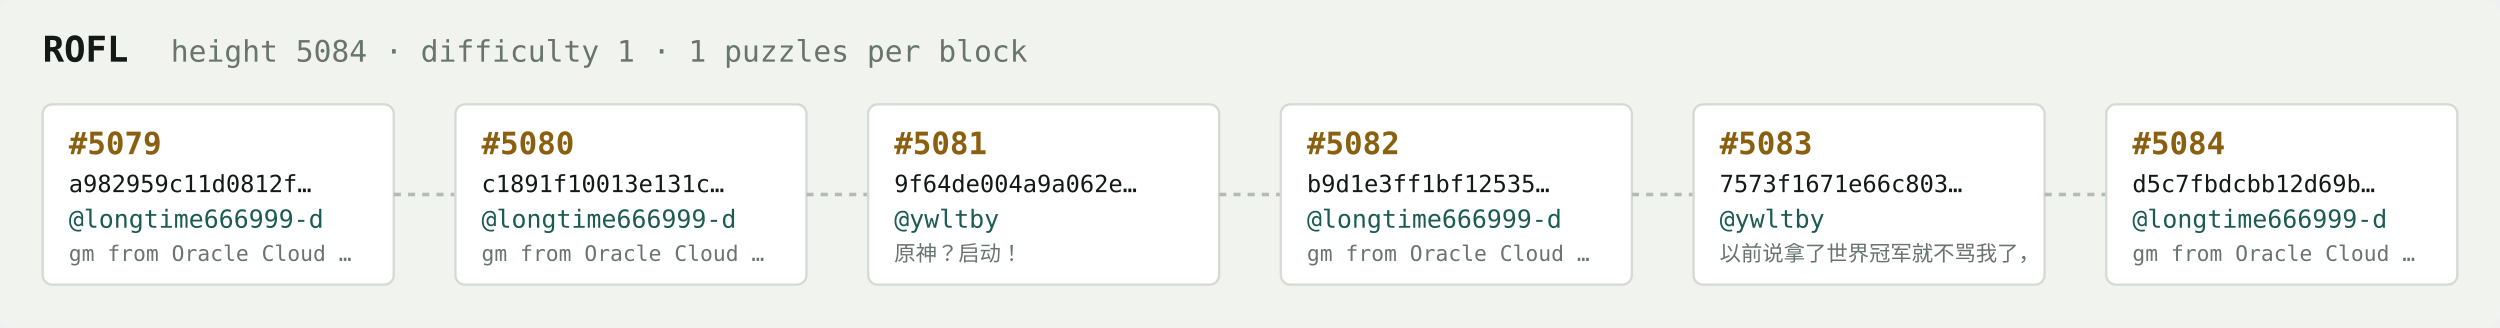
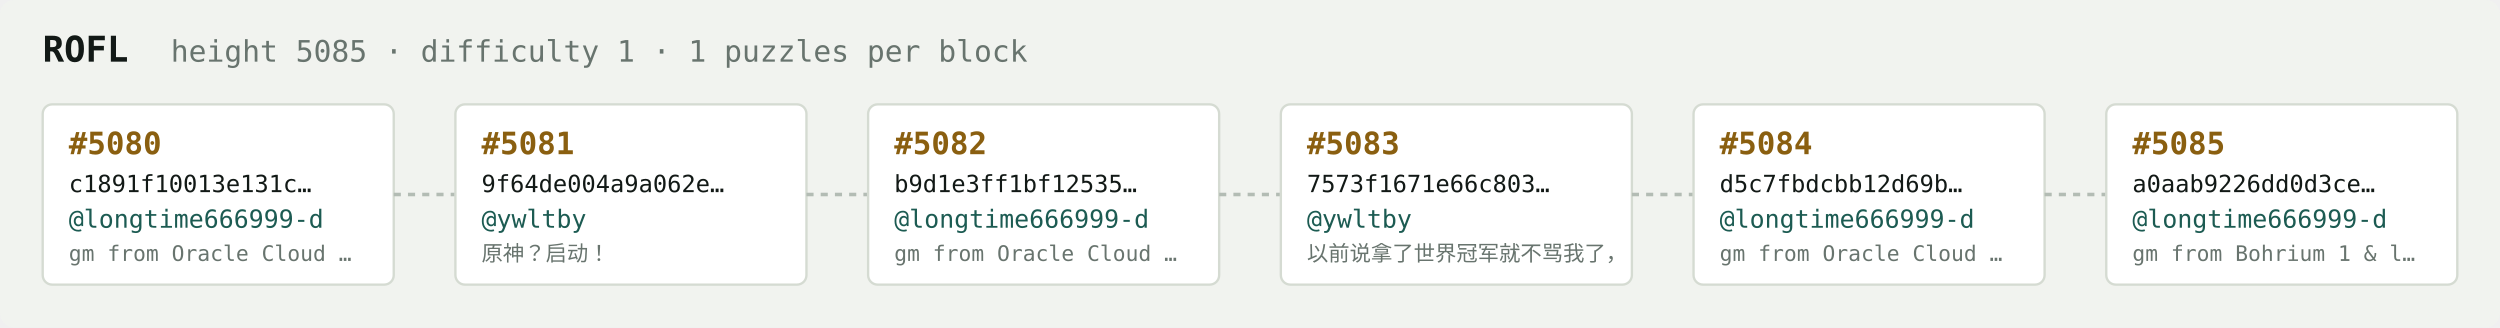
<svg xmlns="http://www.w3.org/2000/svg" width="1054" height="138" viewBox="0 0 1054 138" font-family="ui-monospace,SFMono-Regular,Menlo,monospace">
  <rect fill="#f1f3ef" width="1054" height="138" rx="6" />
  <text x="18" y="26" fill="#121916" font-size="15" font-weight="700">ROFL</text>
-   <text x="72" y="26" fill="#68746e" font-size="12.5">height 5084 · difficulty 1 · 1 puzzles per block</text>
+   <text x="72" y="26" fill="#68746e" font-size="12.5">height 5085 · difficulty 1 · 1 puzzles per block</text>
  <rect x="18" y="44" width="148" height="76" rx="4" fill="#ffffff" stroke="#d5dbd2" stroke-width="1" />
-   <text x="29" y="65" fill="#8a5f10" font-size="13" font-weight="700">#5079</text>
-   <text x="29" y="81" fill="#121916" font-size="10">a982959c11d0812f…</text>
+   <text x="29" y="65" fill="#8a5f10" font-size="13" font-weight="700">#5080</text>
+   <text x="29" y="81" fill="#121916" font-size="10">c1891f10013e131c…</text>
  <text x="29" y="96" fill="#1c5b52" font-size="10.5">@longtime666999-d</text>
  <text x="29" y="110" fill="#68746e" font-size="9">gm from Oracle Cloud …</text>
  <line x1="166" y1="82.0" x2="192" y2="82.0" stroke="#b3bcb4" stroke-width="1.5" stroke-dasharray="3 3" />
  <rect x="192" y="44" width="148" height="76" rx="4" fill="#ffffff" stroke="#d5dbd2" stroke-width="1" />
-   <text x="203" y="65" fill="#8a5f10" font-size="13" font-weight="700">#5080</text>
-   <text x="203" y="81" fill="#121916" font-size="10">c1891f10013e131c…</text>
-   <text x="203" y="96" fill="#1c5b52" font-size="10.5">@longtime666999-d</text>
-   <text x="203" y="110" fill="#68746e" font-size="9">gm from Oracle Cloud …</text>
+   <text x="203" y="65" fill="#8a5f10" font-size="13" font-weight="700">#5081</text>
+   <text x="203" y="81" fill="#121916" font-size="10">9f64de004a9a062e…</text>
+   <text x="203" y="96" fill="#1c5b52" font-size="10.5">@ywltby</text>
+   <text x="203" y="110" fill="#68746e" font-size="9">原神？启动！</text>
  <line x1="340" y1="82.0" x2="366" y2="82.0" stroke="#b3bcb4" stroke-width="1.5" stroke-dasharray="3 3" />
  <rect x="366" y="44" width="148" height="76" rx="4" fill="#ffffff" stroke="#d5dbd2" stroke-width="1" />
-   <text x="377" y="65" fill="#8a5f10" font-size="13" font-weight="700">#5081</text>
-   <text x="377" y="81" fill="#121916" font-size="10">9f64de004a9a062e…</text>
-   <text x="377" y="96" fill="#1c5b52" font-size="10.5">@ywltby</text>
-   <text x="377" y="110" fill="#68746e" font-size="9">原神？启动！</text>
+   <text x="377" y="65" fill="#8a5f10" font-size="13" font-weight="700">#5082</text>
+   <text x="377" y="81" fill="#121916" font-size="10">b9d1e3ff1bf12535…</text>
+   <text x="377" y="96" fill="#1c5b52" font-size="10.5">@longtime666999-d</text>
+   <text x="377" y="110" fill="#68746e" font-size="9">gm from Oracle Cloud …</text>
  <line x1="514" y1="82.0" x2="540" y2="82.0" stroke="#b3bcb4" stroke-width="1.5" stroke-dasharray="3 3" />
  <rect x="540" y="44" width="148" height="76" rx="4" fill="#ffffff" stroke="#d5dbd2" stroke-width="1" />
-   <text x="551" y="65" fill="#8a5f10" font-size="13" font-weight="700">#5082</text>
-   <text x="551" y="81" fill="#121916" font-size="10">b9d1e3ff1bf12535…</text>
-   <text x="551" y="96" fill="#1c5b52" font-size="10.5">@longtime666999-d</text>
-   <text x="551" y="110" fill="#68746e" font-size="9">gm from Oracle Cloud …</text>
+   <text x="551" y="65" fill="#8a5f10" font-size="13" font-weight="700">#5083</text>
+   <text x="551" y="81" fill="#121916" font-size="10">7573f1671e66c803…</text>
+   <text x="551" y="96" fill="#1c5b52" font-size="10.5">@ywltby</text>
+   <text x="551" y="110" fill="#68746e" font-size="9">以前说拿了世界冠军就不骂我了，</text>
  <line x1="688" y1="82.0" x2="714" y2="82.0" stroke="#b3bcb4" stroke-width="1.5" stroke-dasharray="3 3" />
  <rect x="714" y="44" width="148" height="76" rx="4" fill="#ffffff" stroke="#d5dbd2" stroke-width="1" />
-   <text x="725" y="65" fill="#8a5f10" font-size="13" font-weight="700">#5083</text>
-   <text x="725" y="81" fill="#121916" font-size="10">7573f1671e66c803…</text>
-   <text x="725" y="96" fill="#1c5b52" font-size="10.5">@ywltby</text>
-   <text x="725" y="110" fill="#68746e" font-size="9">以前说拿了世界冠军就不骂我了，</text>
+   <text x="725" y="65" fill="#8a5f10" font-size="13" font-weight="700">#5084</text>
+   <text x="725" y="81" fill="#121916" font-size="10">d5c7fbdcbb12d69b…</text>
+   <text x="725" y="96" fill="#1c5b52" font-size="10.5">@longtime666999-d</text>
+   <text x="725" y="110" fill="#68746e" font-size="9">gm from Oracle Cloud …</text>
  <line x1="862" y1="82.0" x2="888" y2="82.0" stroke="#b3bcb4" stroke-width="1.5" stroke-dasharray="3 3" />
  <rect x="888" y="44" width="148" height="76" rx="4" fill="#ffffff" stroke="#d5dbd2" stroke-width="1" />
-   <text x="899" y="65" fill="#8a5f10" font-size="13" font-weight="700">#5084</text>
-   <text x="899" y="81" fill="#121916" font-size="10">d5c7fbdcbb12d69b…</text>
+   <text x="899" y="65" fill="#8a5f10" font-size="13" font-weight="700">#5085</text>
+   <text x="899" y="81" fill="#121916" font-size="10">a0aab9226dd0d3ce…</text>
  <text x="899" y="96" fill="#1c5b52" font-size="10.5">@longtime666999-d</text>
-   <text x="899" y="110" fill="#68746e" font-size="9">gm from Oracle Cloud …</text>
+   <text x="899" y="110" fill="#68746e" font-size="9">gm from Bohrium 1 &amp; l…</text>
</svg>
